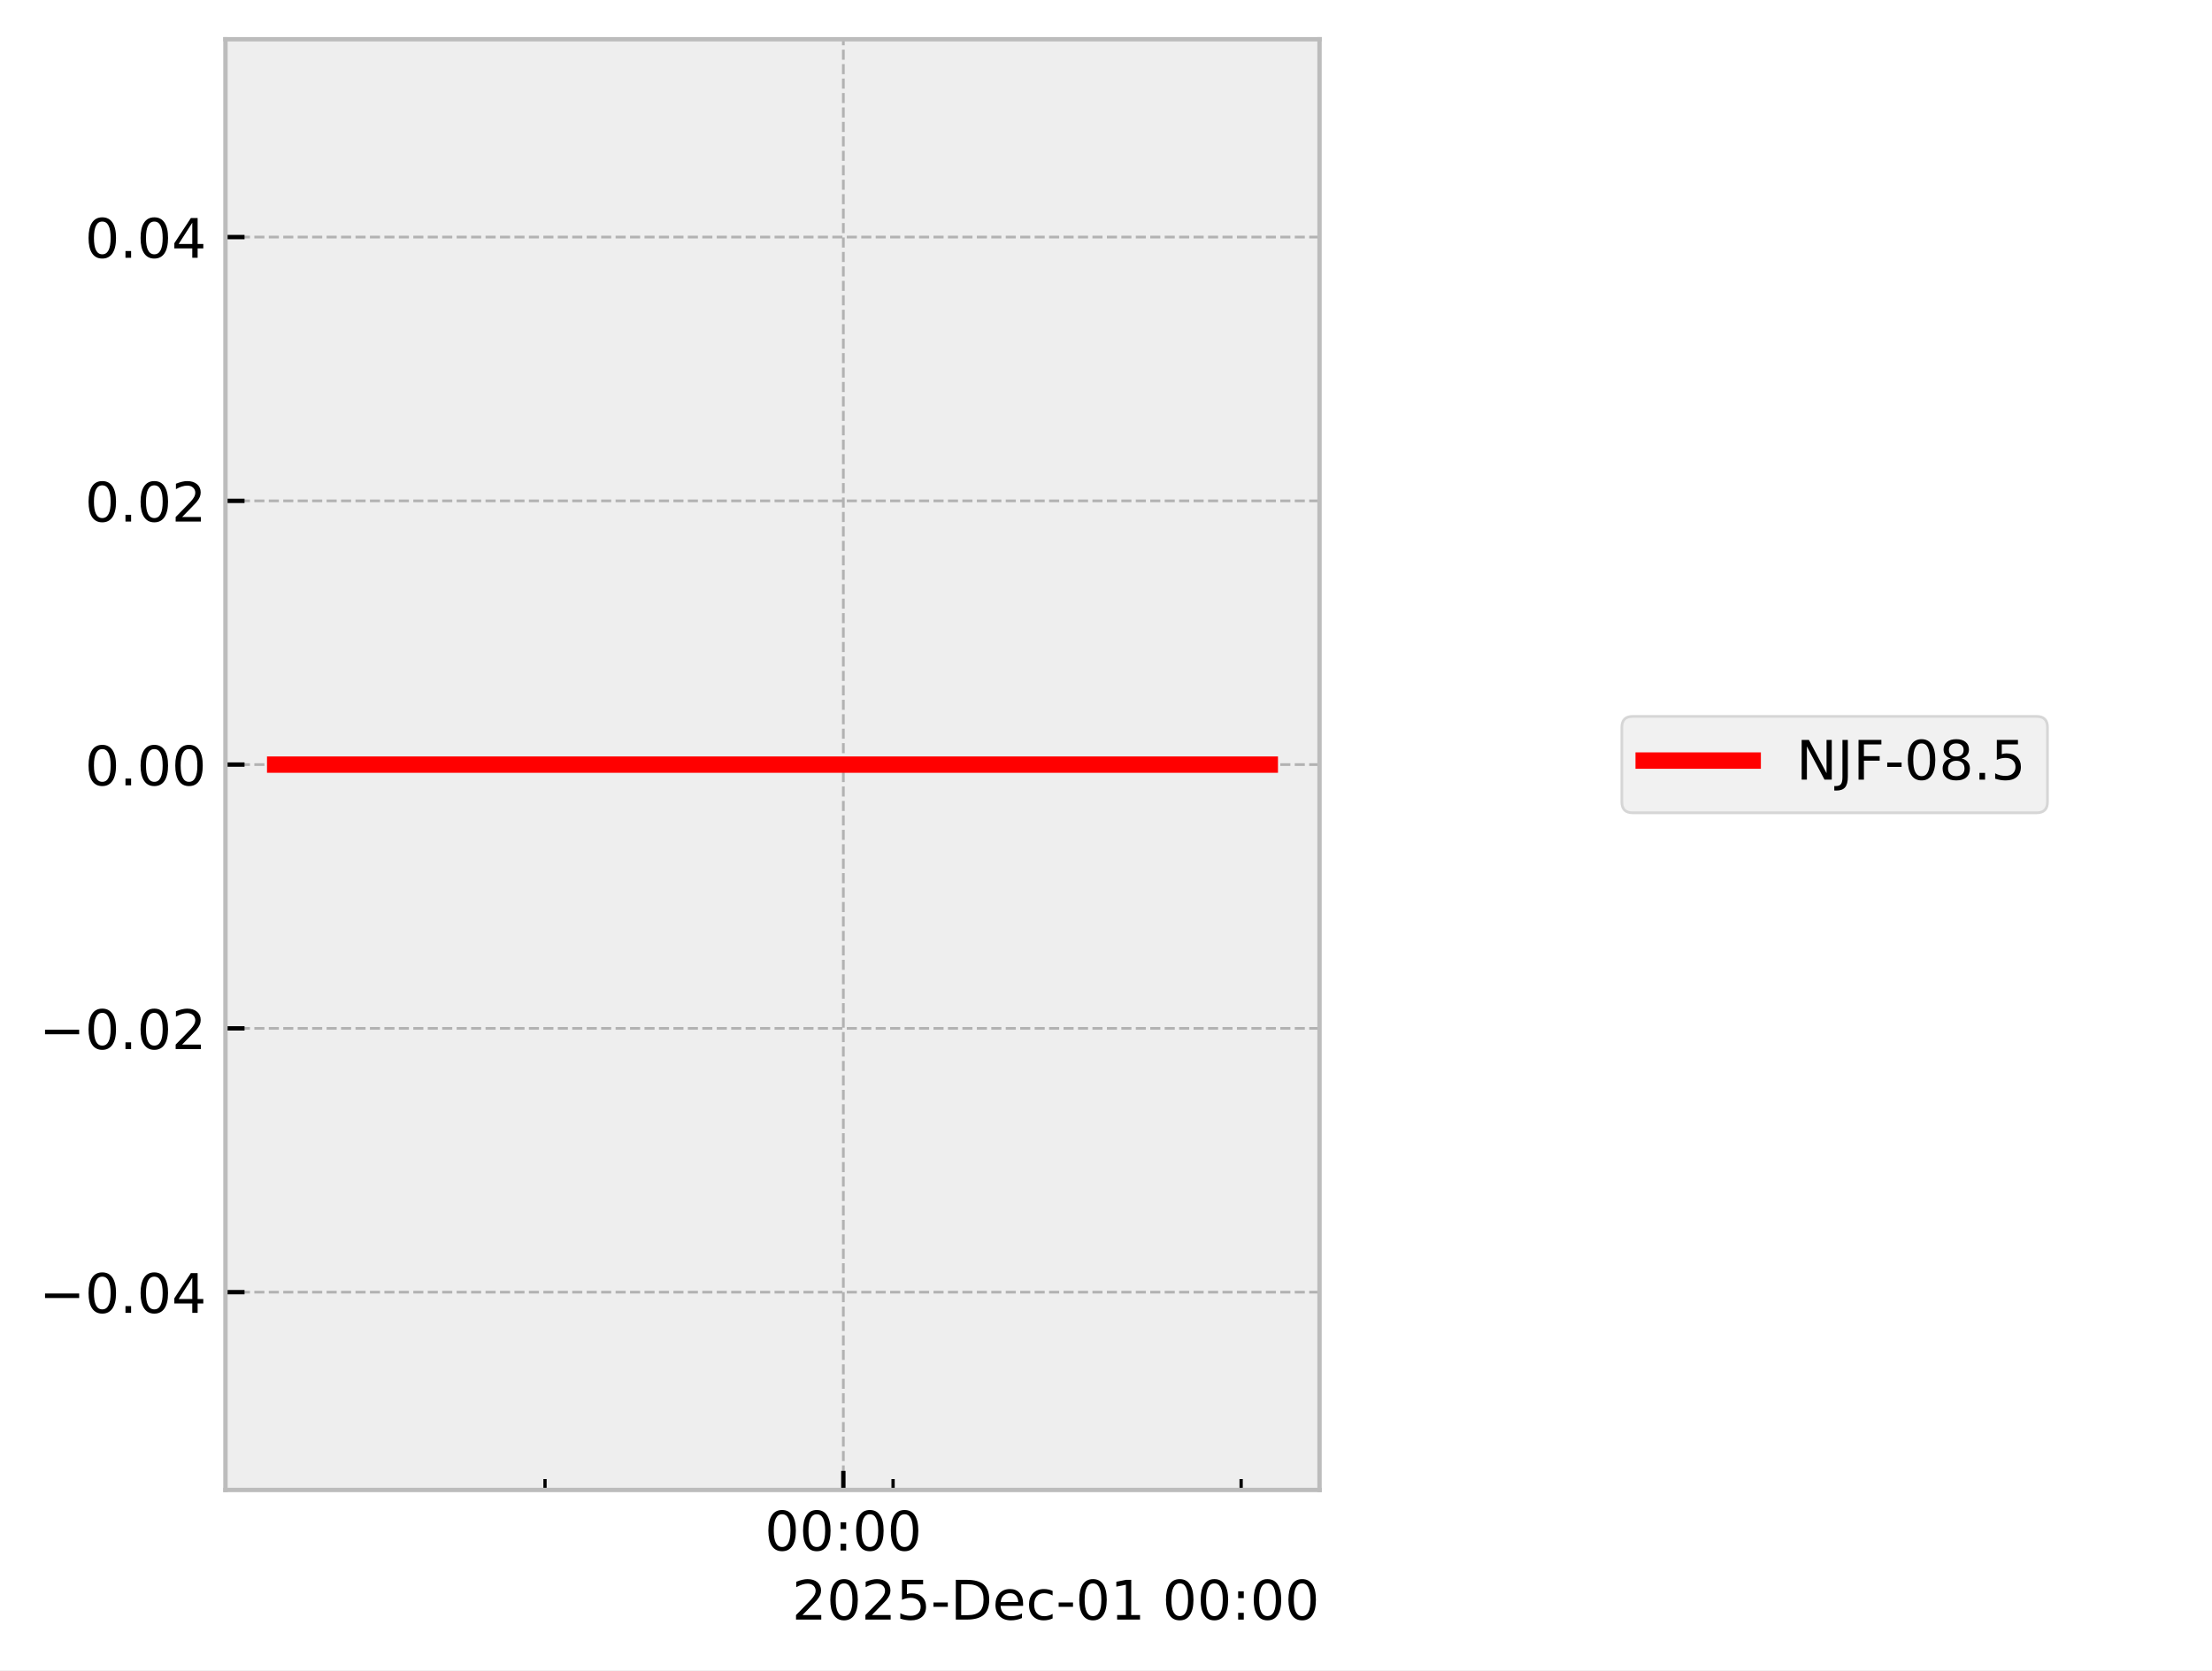
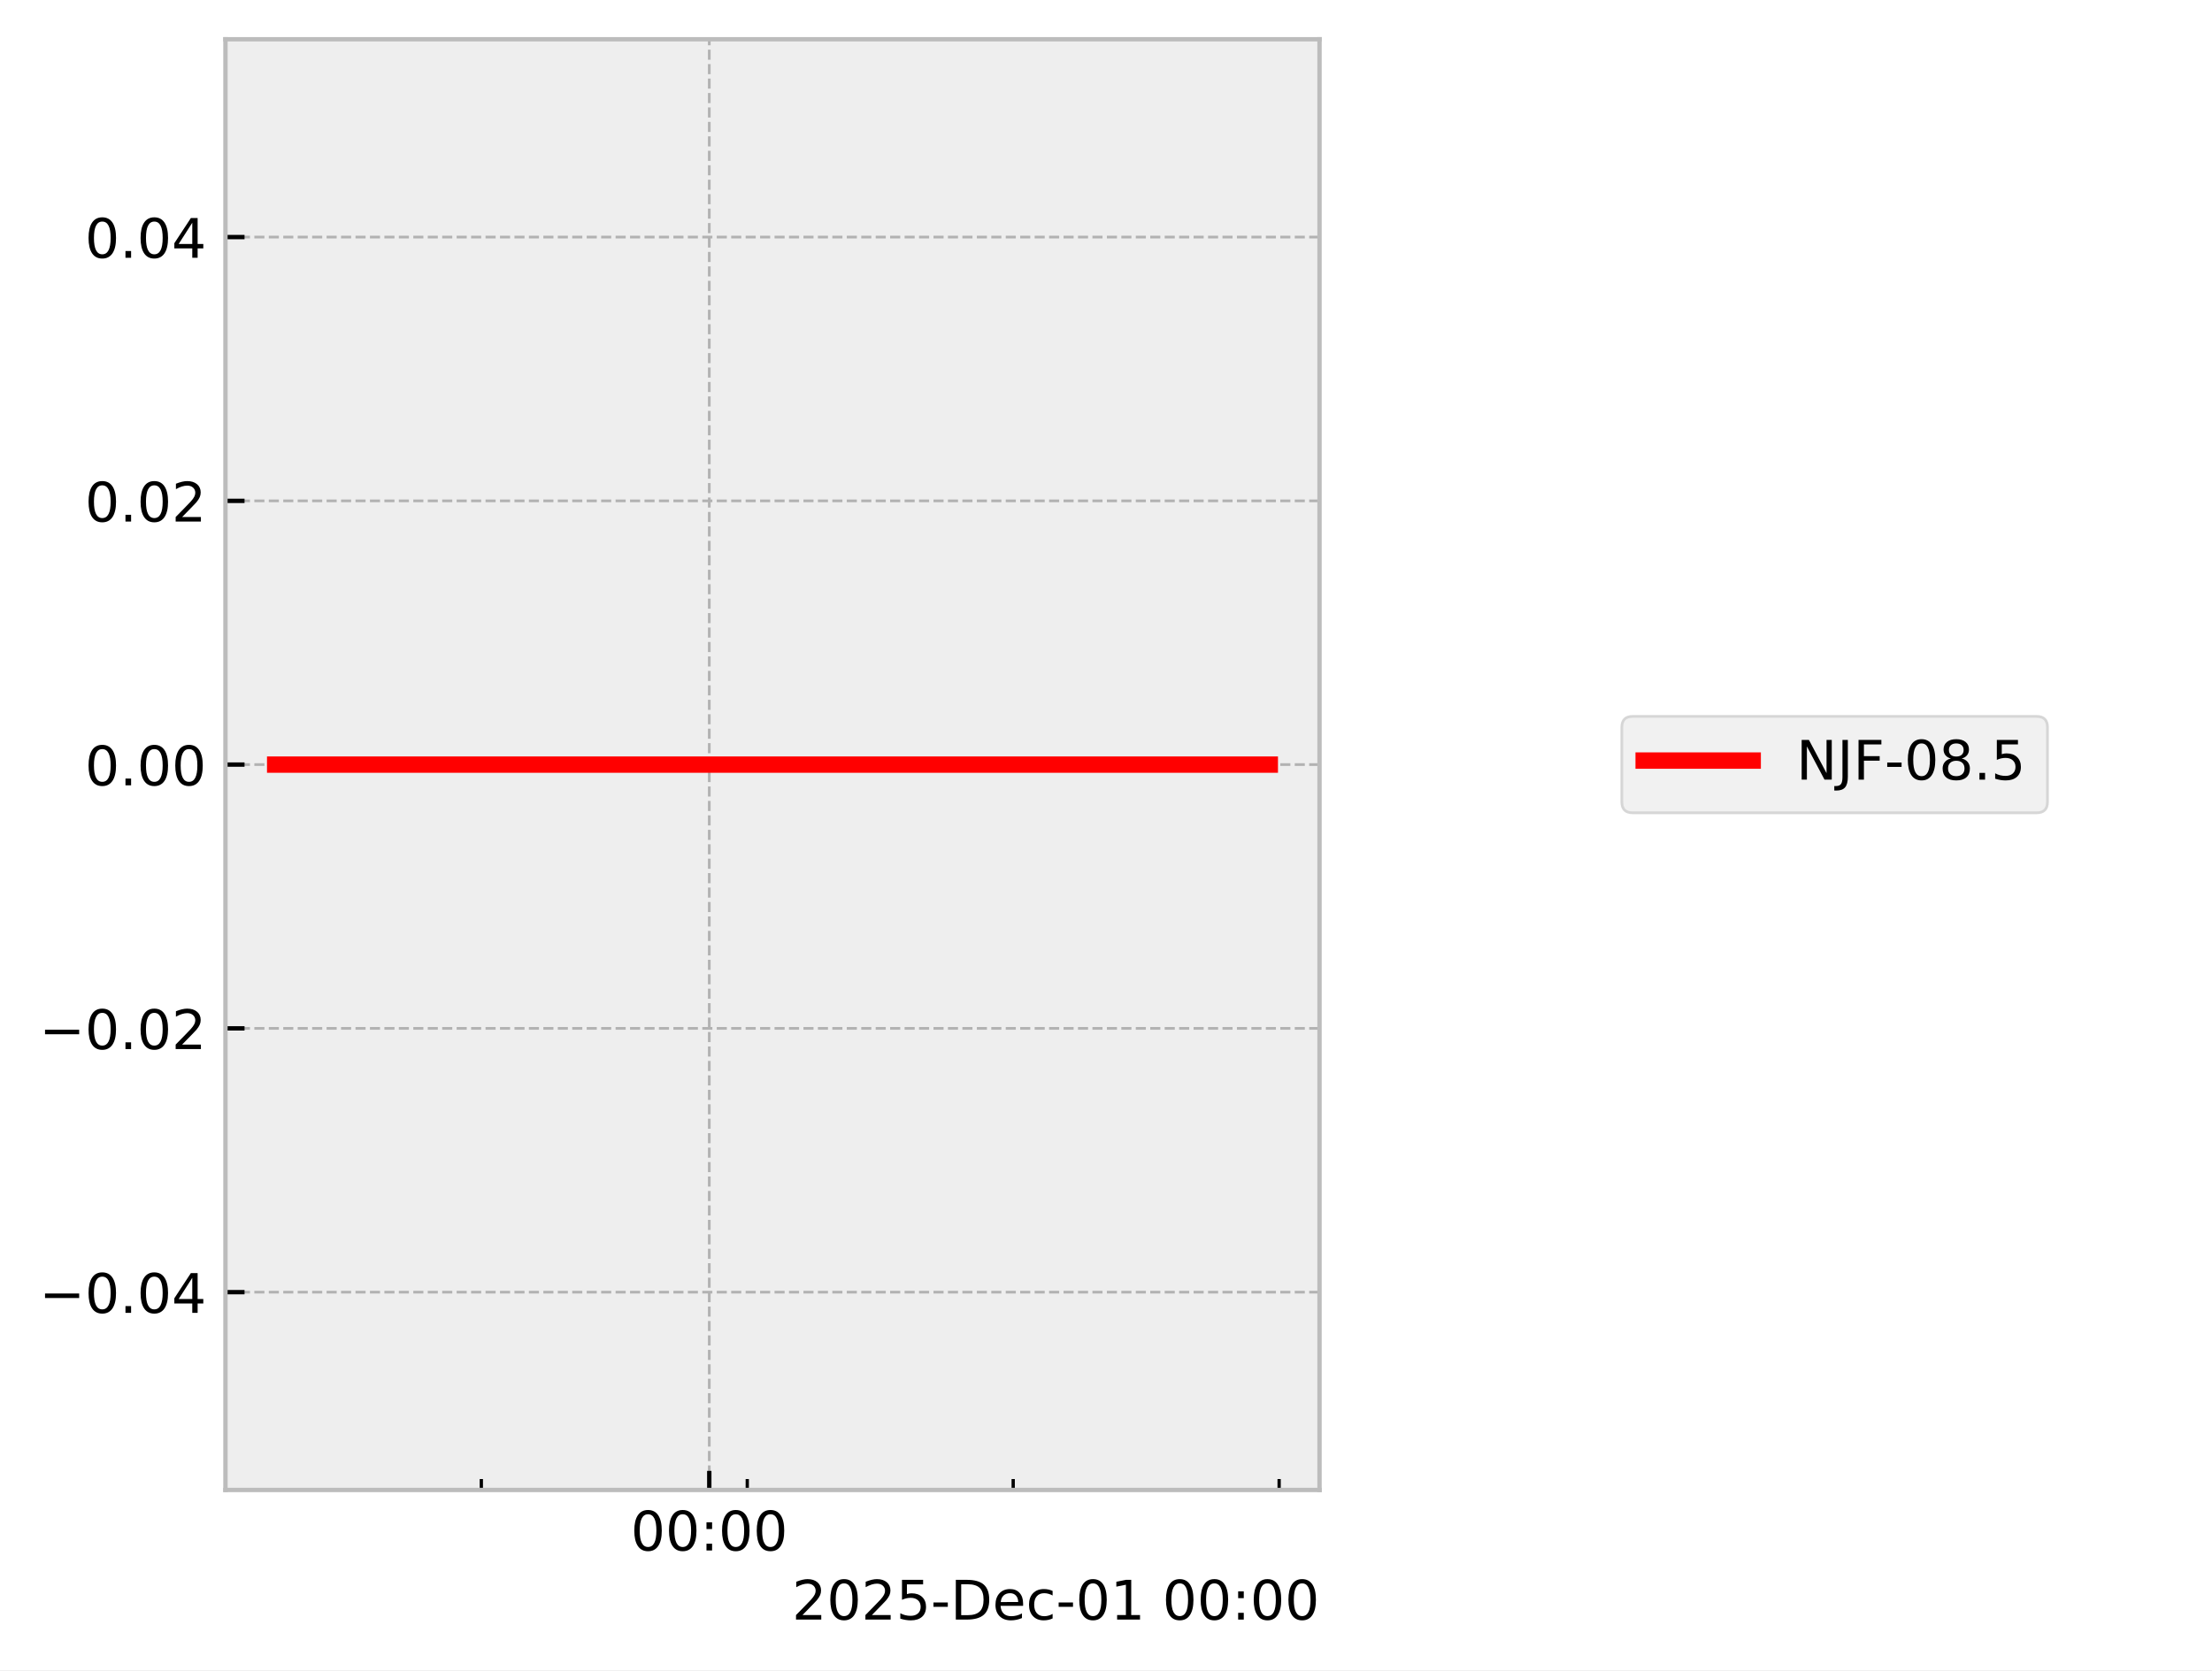
<svg xmlns="http://www.w3.org/2000/svg" xmlns:xlink="http://www.w3.org/1999/xlink" width="405.665pt" height="306.368pt" viewBox="0 0 405.665 306.368" version="1.1">
  <defs>
    <style type="text/css">*{stroke-linejoin: round; stroke-linecap: butt}</style>
  </defs>
  <g id="figure_1">
    <g id="patch_1">
      <path d="M 0 306.368  L 405.665 306.368  L 405.665 0  L 0 0  z " style="fill: #ffffff" />
    </g>
    <g id="axes_1">
      <g id="patch_2">
        <path d="M 41.345 273.312  L 241.991 273.312  L 241.991 7.2  L 41.345 7.2  z " style="fill: #eeeeee" />
      </g>
      <g id="matplotlib.axis_1">
        <g id="xtick_1">
          <g id="line2d_1">
-             <path d="M 154.664 273.312  L 154.664 7.2  " clip-path="url(#p020b313c55)" style="fill: none; stroke-dasharray: 1.85,0.8; stroke-dashoffset: 0; stroke: #b2b2b2; stroke-width: 0.5" />
+             <path d="M 130.076 273.312  L 130.076 7.2  " clip-path="url(#pfdc61b8246)" style="fill: none; stroke-dasharray: 1.85,0.8; stroke-dashoffset: 0; stroke: #b2b2b2; stroke-width: 0.5" />
          </g>
          <g id="line2d_2">
            <defs>
-               <path id="m55942c1c97" d="M 0 0  L 0 -3.5  " style="stroke: #000000; stroke-width: 0.8" />
-             </defs>
-             <g>
-               <use xlink:href="#m55942c1c97" x="154.664" y="273.312" style="stroke: #000000; stroke-width: 0.8" />
+               <path id="madbe3ee0f1" d="M 0 0  L 0 -3.5  " style="stroke: #000000; stroke-width: 0.8" />
+             </defs>
+             <g>
+               <use xlink:href="#madbe3ee0f1" x="130.076" y="273.312" style="stroke: #000000; stroke-width: 0.8" />
            </g>
          </g>
          <g id="text_1">
-             <g transform="translate(140.2551 284.4104) scale(0.1 -0.1)">
+             <g transform="translate(115.667 284.4104) scale(0.1 -0.1)">
              <defs>
                <path id="DejaVuSans-30" d="M 2034 4250  Q 1547 4250 1301 3770  Q 1056 3291 1056 2328  Q 1056 1369 1301 889  Q 1547 409 2034 409  Q 2525 409 2770 889  Q 3016 1369 3016 2328  Q 3016 3291 2770 3770  Q 2525 4250 2034 4250  z M 2034 4750  Q 2819 4750 3233 4129  Q 3647 3509 3647 2328  Q 3647 1150 3233 529  Q 2819 -91 2034 -91  Q 1250 -91 836 529  Q 422 1150 422 2328  Q 422 3509 836 4129  Q 1250 4750 2034 4750  z " transform="scale(0.015625)" />
                <path id="DejaVuSans-3a" d="M 750 794  L 1409 794  L 1409 0  L 750 0  L 750 794  z M 750 3309  L 1409 3309  L 1409 2516  L 750 2516  L 750 3309  z " transform="scale(0.015625)" />
              </defs>
              <use xlink:href="#DejaVuSans-30" />
              <use xlink:href="#DejaVuSans-30" transform="translate(63.62305 0)" />
              <use xlink:href="#DejaVuSans-3a" transform="translate(127.2461 0)" />
              <use xlink:href="#DejaVuSans-30" transform="translate(160.9375 0)" />
              <use xlink:href="#DejaVuSans-30" transform="translate(224.5605 0)" />
            </g>
          </g>
        </g>
        <g id="xtick_2">
          <g id="line2d_3">
            <defs>
-               <path id="mfce922f0de" d="M 0 0  L 0 -2  " style="stroke: #000000; stroke-width: 0.6" />
-             </defs>
-             <g>
-               <use xlink:href="#mfce922f0de" x="99.951" y="273.312" style="stroke: #000000; stroke-width: 0.6" />
+               <path id="me6111a8246" d="M 0 0  L 0 -2  " style="stroke: #000000; stroke-width: 0.6" />
+             </defs>
+             <g>
+               <use xlink:href="#me6111a8246" x="88.274" y="273.312" style="stroke: #000000; stroke-width: 0.6" />
            </g>
          </g>
        </g>
        <g id="xtick_3">
          <g id="line2d_4">
            <g>
-               <use xlink:href="#mfce922f0de" x="163.783" y="273.312" style="stroke: #000000; stroke-width: 0.6" />
+               <use xlink:href="#me6111a8246" x="137.043" y="273.312" style="stroke: #000000; stroke-width: 0.6" />
            </g>
          </g>
        </g>
        <g id="xtick_4">
          <g id="line2d_5">
            <g>
-               <use xlink:href="#mfce922f0de" x="227.616" y="273.312" style="stroke: #000000; stroke-width: 0.6" />
+               <use xlink:href="#me6111a8246" x="185.813" y="273.312" style="stroke: #000000; stroke-width: 0.6" />
+             </g>
+           </g>
+         </g>
+         <g id="xtick_5">
+           <g id="line2d_6">
+             <g>
+               <use xlink:href="#me6111a8246" x="234.583" y="273.312" style="stroke: #000000; stroke-width: 0.6" />
            </g>
          </g>
        </g>
        <g id="text_2">
          <g transform="translate(145.2522 297.0886) scale(0.1 -0.1)">
            <defs>
              <path id="DejaVuSans-32" d="M 1228 531  L 3431 531  L 3431 0  L 469 0  L 469 531  Q 828 903 1448 1529  Q 2069 2156 2228 2338  Q 2531 2678 2651 2914  Q 2772 3150 2772 3378  Q 2772 3750 2511 3984  Q 2250 4219 1831 4219  Q 1534 4219 1204 4116  Q 875 4013 500 3803  L 500 4441  Q 881 4594 1212 4672  Q 1544 4750 1819 4750  Q 2544 4750 2975 4387  Q 3406 4025 3406 3419  Q 3406 3131 3298 2873  Q 3191 2616 2906 2266  Q 2828 2175 2409 1742  Q 1991 1309 1228 531  z " transform="scale(0.015625)" />
              <path id="DejaVuSans-35" d="M 691 4666  L 3169 4666  L 3169 4134  L 1269 4134  L 1269 2991  Q 1406 3038 1543 3061  Q 1681 3084 1819 3084  Q 2600 3084 3056 2656  Q 3513 2228 3513 1497  Q 3513 744 3044 326  Q 2575 -91 1722 -91  Q 1428 -91 1123 -41  Q 819 9 494 109  L 494 744  Q 775 591 1075 516  Q 1375 441 1709 441  Q 2250 441 2565 725  Q 2881 1009 2881 1497  Q 2881 1984 2565 2268  Q 2250 2553 1709 2553  Q 1456 2553 1204 2497  Q 953 2441 691 2322  L 691 4666  z " transform="scale(0.015625)" />
              <path id="DejaVuSans-2d" d="M 313 2009  L 1997 2009  L 1997 1497  L 313 1497  L 313 2009  z " transform="scale(0.015625)" />
              <path id="DejaVuSans-44" d="M 1259 4147  L 1259 519  L 2022 519  Q 2988 519 3436 956  Q 3884 1394 3884 2338  Q 3884 3275 3436 3711  Q 2988 4147 2022 4147  L 1259 4147  z M 628 4666  L 1925 4666  Q 3281 4666 3915 4102  Q 4550 3538 4550 2338  Q 4550 1131 3912 565  Q 3275 0 1925 0  L 628 0  L 628 4666  z " transform="scale(0.015625)" />
              <path id="DejaVuSans-65" d="M 3597 1894  L 3597 1613  L 953 1613  Q 991 1019 1311 708  Q 1631 397 2203 397  Q 2534 397 2845 478  Q 3156 559 3463 722  L 3463 178  Q 3153 47 2828 -22  Q 2503 -91 2169 -91  Q 1331 -91 842 396  Q 353 884 353 1716  Q 353 2575 817 3079  Q 1281 3584 2069 3584  Q 2775 3584 3186 3129  Q 3597 2675 3597 1894  z M 3022 2063  Q 3016 2534 2758 2815  Q 2500 3097 2075 3097  Q 1594 3097 1305 2825  Q 1016 2553 972 2059  L 3022 2063  z " transform="scale(0.015625)" />
              <path id="DejaVuSans-63" d="M 3122 3366  L 3122 2828  Q 2878 2963 2633 3030  Q 2388 3097 2138 3097  Q 1578 3097 1268 2742  Q 959 2388 959 1747  Q 959 1106 1268 751  Q 1578 397 2138 397  Q 2388 397 2633 464  Q 2878 531 3122 666  L 3122 134  Q 2881 22 2623 -34  Q 2366 -91 2075 -91  Q 1284 -91 818 406  Q 353 903 353 1747  Q 353 2603 823 3093  Q 1294 3584 2113 3584  Q 2378 3584 2631 3529  Q 2884 3475 3122 3366  z " transform="scale(0.015625)" />
              <path id="DejaVuSans-31" d="M 794 531  L 1825 531  L 1825 4091  L 703 3866  L 703 4441  L 1819 4666  L 2450 4666  L 2450 531  L 3481 531  L 3481 0  L 794 0  L 794 531  z " transform="scale(0.015625)" />
              <path id="DejaVuSans-20" transform="scale(0.015625)" />
            </defs>
            <use xlink:href="#DejaVuSans-32" />
            <use xlink:href="#DejaVuSans-30" transform="translate(63.62305 0)" />
            <use xlink:href="#DejaVuSans-32" transform="translate(127.2461 0)" />
            <use xlink:href="#DejaVuSans-35" transform="translate(190.8691 0)" />
            <use xlink:href="#DejaVuSans-2d" transform="translate(254.4922 0)" />
            <use xlink:href="#DejaVuSans-44" transform="translate(290.5762 0)" />
            <use xlink:href="#DejaVuSans-65" transform="translate(367.5781 0)" />
            <use xlink:href="#DejaVuSans-63" transform="translate(429.1016 0)" />
            <use xlink:href="#DejaVuSans-2d" transform="translate(484.082 0)" />
            <use xlink:href="#DejaVuSans-30" transform="translate(520.166 0)" />
            <use xlink:href="#DejaVuSans-31" transform="translate(583.7891 0)" />
            <use xlink:href="#DejaVuSans-20" transform="translate(647.4121 0)" />
            <use xlink:href="#DejaVuSans-30" transform="translate(679.1992 0)" />
            <use xlink:href="#DejaVuSans-30" transform="translate(742.8223 0)" />
            <use xlink:href="#DejaVuSans-3a" transform="translate(806.4453 0)" />
            <use xlink:href="#DejaVuSans-30" transform="translate(840.1367 0)" />
            <use xlink:href="#DejaVuSans-30" transform="translate(903.7598 0)" />
          </g>
        </g>
      </g>
      <g id="matplotlib.axis_2">
        <g id="ytick_1">
-           <g id="line2d_6">
-             <path d="M 41.345 237.024  L 241.991 237.024  " clip-path="url(#p020b313c55)" style="fill: none; stroke-dasharray: 1.85,0.8; stroke-dashoffset: 0; stroke: #b2b2b2; stroke-width: 0.5" />
-           </g>
          <g id="line2d_7">
-             <defs>
-               <path id="m7326dccaaf" d="M 0 0  L 3.5 0  " style="stroke: #000000; stroke-width: 0.8" />
-             </defs>
-             <g>
-               <use xlink:href="#m7326dccaaf" x="41.345" y="237.024" style="stroke: #000000; stroke-width: 0.8" />
+             <path d="M 41.345 237.024  L 241.991 237.024  " clip-path="url(#pfdc61b8246)" style="fill: none; stroke-dasharray: 1.85,0.8; stroke-dashoffset: 0; stroke: #b2b2b2; stroke-width: 0.5" />
+           </g>
+           <g id="line2d_8">
+             <defs>
+               <path id="m048a67b0c5" d="M 0 0  L 3.5 0  " style="stroke: #000000; stroke-width: 0.8" />
+             </defs>
+             <g>
+               <use xlink:href="#m048a67b0c5" x="41.345" y="237.024" style="stroke: #000000; stroke-width: 0.8" />
            </g>
          </g>
          <g id="text_3">
            <g transform="translate(7.2 240.8232) scale(0.1 -0.1)">
              <defs>
                <path id="DejaVuSans-2212" d="M 678 2272  L 4684 2272  L 4684 1741  L 678 1741  L 678 2272  z " transform="scale(0.015625)" />
                <path id="DejaVuSans-2e" d="M 684 794  L 1344 794  L 1344 0  L 684 0  L 684 794  z " transform="scale(0.015625)" />
                <path id="DejaVuSans-34" d="M 2419 4116  L 825 1625  L 2419 1625  L 2419 4116  z M 2253 4666  L 3047 4666  L 3047 1625  L 3713 1625  L 3713 1100  L 3047 1100  L 3047 0  L 2419 0  L 2419 1100  L 313 1100  L 313 1709  L 2253 4666  z " transform="scale(0.015625)" />
              </defs>
              <use xlink:href="#DejaVuSans-2212" />
              <use xlink:href="#DejaVuSans-30" transform="translate(83.78906 0)" />
              <use xlink:href="#DejaVuSans-2e" transform="translate(147.4121 0)" />
              <use xlink:href="#DejaVuSans-30" transform="translate(179.1992 0)" />
              <use xlink:href="#DejaVuSans-34" transform="translate(242.8223 0)" />
            </g>
          </g>
        </g>
        <g id="ytick_2">
-           <g id="line2d_8">
-             <path d="M 41.345 188.64  L 241.991 188.64  " clip-path="url(#p020b313c55)" style="fill: none; stroke-dasharray: 1.85,0.8; stroke-dashoffset: 0; stroke: #b2b2b2; stroke-width: 0.5" />
-           </g>
          <g id="line2d_9">
-             <g>
-               <use xlink:href="#m7326dccaaf" x="41.345" y="188.64" style="stroke: #000000; stroke-width: 0.8" />
+             <path d="M 41.345 188.64  L 241.991 188.64  " clip-path="url(#pfdc61b8246)" style="fill: none; stroke-dasharray: 1.85,0.8; stroke-dashoffset: 0; stroke: #b2b2b2; stroke-width: 0.5" />
+           </g>
+           <g id="line2d_10">
+             <g>
+               <use xlink:href="#m048a67b0c5" x="41.345" y="188.64" style="stroke: #000000; stroke-width: 0.8" />
            </g>
          </g>
          <g id="text_4">
            <g transform="translate(7.2 192.4392) scale(0.1 -0.1)">
              <use xlink:href="#DejaVuSans-2212" />
              <use xlink:href="#DejaVuSans-30" transform="translate(83.78906 0)" />
              <use xlink:href="#DejaVuSans-2e" transform="translate(147.4121 0)" />
              <use xlink:href="#DejaVuSans-30" transform="translate(179.1992 0)" />
              <use xlink:href="#DejaVuSans-32" transform="translate(242.8223 0)" />
            </g>
          </g>
        </g>
        <g id="ytick_3">
-           <g id="line2d_10">
-             <path d="M 41.345 140.256  L 241.991 140.256  " clip-path="url(#p020b313c55)" style="fill: none; stroke-dasharray: 1.85,0.8; stroke-dashoffset: 0; stroke: #b2b2b2; stroke-width: 0.5" />
-           </g>
          <g id="line2d_11">
-             <g>
-               <use xlink:href="#m7326dccaaf" x="41.345" y="140.256" style="stroke: #000000; stroke-width: 0.8" />
+             <path d="M 41.345 140.256  L 241.991 140.256  " clip-path="url(#pfdc61b8246)" style="fill: none; stroke-dasharray: 1.85,0.8; stroke-dashoffset: 0; stroke: #b2b2b2; stroke-width: 0.5" />
+           </g>
+           <g id="line2d_12">
+             <g>
+               <use xlink:href="#m048a67b0c5" x="41.345" y="140.256" style="stroke: #000000; stroke-width: 0.8" />
            </g>
          </g>
          <g id="text_5">
            <g transform="translate(15.57969 144.0552) scale(0.1 -0.1)">
              <use xlink:href="#DejaVuSans-30" />
              <use xlink:href="#DejaVuSans-2e" transform="translate(63.62305 0)" />
              <use xlink:href="#DejaVuSans-30" transform="translate(95.41016 0)" />
              <use xlink:href="#DejaVuSans-30" transform="translate(159.0332 0)" />
            </g>
          </g>
        </g>
        <g id="ytick_4">
-           <g id="line2d_12">
-             <path d="M 41.345 91.872  L 241.991 91.872  " clip-path="url(#p020b313c55)" style="fill: none; stroke-dasharray: 1.85,0.8; stroke-dashoffset: 0; stroke: #b2b2b2; stroke-width: 0.5" />
-           </g>
          <g id="line2d_13">
-             <g>
-               <use xlink:href="#m7326dccaaf" x="41.345" y="91.872" style="stroke: #000000; stroke-width: 0.8" />
+             <path d="M 41.345 91.872  L 241.991 91.872  " clip-path="url(#pfdc61b8246)" style="fill: none; stroke-dasharray: 1.85,0.8; stroke-dashoffset: 0; stroke: #b2b2b2; stroke-width: 0.5" />
+           </g>
+           <g id="line2d_14">
+             <g>
+               <use xlink:href="#m048a67b0c5" x="41.345" y="91.872" style="stroke: #000000; stroke-width: 0.8" />
            </g>
          </g>
          <g id="text_6">
            <g transform="translate(15.57969 95.67122) scale(0.1 -0.1)">
              <use xlink:href="#DejaVuSans-30" />
              <use xlink:href="#DejaVuSans-2e" transform="translate(63.62305 0)" />
              <use xlink:href="#DejaVuSans-30" transform="translate(95.41016 0)" />
              <use xlink:href="#DejaVuSans-32" transform="translate(159.0332 0)" />
            </g>
          </g>
        </g>
        <g id="ytick_5">
-           <g id="line2d_14">
-             <path d="M 41.345 43.488  L 241.991 43.488  " clip-path="url(#p020b313c55)" style="fill: none; stroke-dasharray: 1.85,0.8; stroke-dashoffset: 0; stroke: #b2b2b2; stroke-width: 0.5" />
-           </g>
          <g id="line2d_15">
-             <g>
-               <use xlink:href="#m7326dccaaf" x="41.345" y="43.488" style="stroke: #000000; stroke-width: 0.8" />
+             <path d="M 41.345 43.488  L 241.991 43.488  " clip-path="url(#pfdc61b8246)" style="fill: none; stroke-dasharray: 1.85,0.8; stroke-dashoffset: 0; stroke: #b2b2b2; stroke-width: 0.5" />
+           </g>
+           <g id="line2d_16">
+             <g>
+               <use xlink:href="#m048a67b0c5" x="41.345" y="43.488" style="stroke: #000000; stroke-width: 0.8" />
            </g>
          </g>
          <g id="text_7">
            <g transform="translate(15.57969 47.28722) scale(0.1 -0.1)">
              <use xlink:href="#DejaVuSans-30" />
              <use xlink:href="#DejaVuSans-2e" transform="translate(63.62305 0)" />
              <use xlink:href="#DejaVuSans-30" transform="translate(95.41016 0)" />
              <use xlink:href="#DejaVuSans-34" transform="translate(159.0332 0)" />
            </g>
          </g>
        </g>
      </g>
-       <g id="line2d_16">
-         <path d="M 50.466 140.256  L 58.508 140.256  L 94.033 140.256  L 96.542 140.256  L 105.415 140.256  L 113.656 140.256  L 169.893 140.256  L 185.083 140.256  L 187.334 140.256  L 187.762 140.256  L 195.117 140.256  L 225.486 140.256  L 231.373 140.256  L 232.567 140.256  L 232.871 140.256  " clip-path="url(#p020b313c55)" style="fill: none; stroke: #ff0000; stroke-width: 3; stroke-linecap: square" />
+       <g id="line2d_17">
+         <path d="M 50.466 140.256  L 56.611 140.256  L 83.752 140.256  L 85.67 140.256  L 92.448 140.256  L 98.744 140.256  L 141.711 140.256  L 153.317 140.256  L 155.037 140.256  L 155.364 140.256  L 160.983 140.256  L 184.186 140.256  L 188.684 140.256  L 189.596 140.256  L 232.563 140.256  L 232.871 140.256  " clip-path="url(#pfdc61b8246)" style="fill: none; stroke: #ff0000; stroke-width: 3; stroke-linecap: square" />
      </g>
      <g id="patch_3">
        <path d="M 41.345 273.312  L 41.345 7.2  " style="fill: none; stroke: #bcbcbc; stroke-width: 0.8; stroke-linejoin: miter; stroke-linecap: square" />
      </g>
      <g id="patch_4">
        <path d="M 241.991 273.312  L 241.991 7.2  " style="fill: none; stroke: #bcbcbc; stroke-width: 0.8; stroke-linejoin: miter; stroke-linecap: square" />
      </g>
      <g id="patch_5">
        <path d="M 41.345 273.312  L 241.991 273.312  " style="fill: none; stroke: #bcbcbc; stroke-width: 0.8; stroke-linejoin: miter; stroke-linecap: square" />
      </g>
      <g id="patch_6">
        <path d="M 41.345 7.2  L 241.991 7.2  " style="fill: none; stroke: #bcbcbc; stroke-width: 0.8; stroke-linejoin: miter; stroke-linecap: square" />
      </g>
    </g>
    <g id="axes_2">
      <g id="legend_1">
        <g id="patch_7">
          <path d="M 299.433 149.095  L 373.489 149.095  Q 375.489 149.095 375.489 147.095  L 375.489 133.417  Q 375.489 131.417 373.489 131.417  L 299.433 131.417  Q 297.433 131.417 297.433 133.417  L 297.433 147.095  Q 297.433 149.095 299.433 149.095  z " style="fill: #eeeeee; opacity: 0.8; stroke: #cccccc; stroke-width: 0.5; stroke-linejoin: miter" />
        </g>
-         <g id="line2d_17">
+         <g id="line2d_18">
          <path d="M 301.433 139.515  L 311.433 139.515  L 321.433 139.515  " style="fill: none; stroke: #ff0000; stroke-width: 3; stroke-linecap: square" />
        </g>
        <g id="text_8">
          <g transform="translate(329.4329 143.0154) scale(0.1 -0.1)">
            <defs>
              <path id="DejaVuSans-4e" d="M 628 4666  L 1478 4666  L 3547 763  L 3547 4666  L 4159 4666  L 4159 0  L 3309 0  L 1241 3903  L 1241 0  L 628 0  L 628 4666  z " transform="scale(0.015625)" />
              <path id="DejaVuSans-4a" d="M 628 4666  L 1259 4666  L 1259 325  Q 1259 -519 939 -900  Q 619 -1281 -91 -1281  L -331 -1281  L -331 -750  L -134 -750  Q 284 -750 456 -515  Q 628 -281 628 325  L 628 4666  z " transform="scale(0.015625)" />
              <path id="DejaVuSans-46" d="M 628 4666  L 3309 4666  L 3309 4134  L 1259 4134  L 1259 2759  L 3109 2759  L 3109 2228  L 1259 2228  L 1259 0  L 628 0  L 628 4666  z " transform="scale(0.015625)" />
              <path id="DejaVuSans-38" d="M 2034 2216  Q 1584 2216 1326 1975  Q 1069 1734 1069 1313  Q 1069 891 1326 650  Q 1584 409 2034 409  Q 2484 409 2743 651  Q 3003 894 3003 1313  Q 3003 1734 2745 1975  Q 2488 2216 2034 2216  z M 1403 2484  Q 997 2584 770 2862  Q 544 3141 544 3541  Q 544 4100 942 4425  Q 1341 4750 2034 4750  Q 2731 4750 3128 4425  Q 3525 4100 3525 3541  Q 3525 3141 3298 2862  Q 3072 2584 2669 2484  Q 3125 2378 3379 2068  Q 3634 1759 3634 1313  Q 3634 634 3220 271  Q 2806 -91 2034 -91  Q 1263 -91 848 271  Q 434 634 434 1313  Q 434 1759 690 2068  Q 947 2378 1403 2484  z M 1172 3481  Q 1172 3119 1398 2916  Q 1625 2713 2034 2713  Q 2441 2713 2670 2916  Q 2900 3119 2900 3481  Q 2900 3844 2670 4047  Q 2441 4250 2034 4250  Q 1625 4250 1398 4047  Q 1172 3844 1172 3481  z " transform="scale(0.015625)" />
            </defs>
            <use xlink:href="#DejaVuSans-4e" />
            <use xlink:href="#DejaVuSans-4a" transform="translate(74.80469 0)" />
            <use xlink:href="#DejaVuSans-46" transform="translate(104.2969 0)" />
            <use xlink:href="#DejaVuSans-2d" transform="translate(161.8164 0)" />
            <use xlink:href="#DejaVuSans-30" transform="translate(197.9004 0)" />
            <use xlink:href="#DejaVuSans-38" transform="translate(261.5234 0)" />
            <use xlink:href="#DejaVuSans-2e" transform="translate(325.1465 0)" />
            <use xlink:href="#DejaVuSans-35" transform="translate(356.9336 0)" />
          </g>
        </g>
      </g>
    </g>
  </g>
  <defs>
-     <clipPath id="p020b313c55">
+     <clipPath id="pfdc61b8246">
      <rect x="41.345" y="7.2" width="200.646" height="266.112" />
    </clipPath>
  </defs>
</svg>
